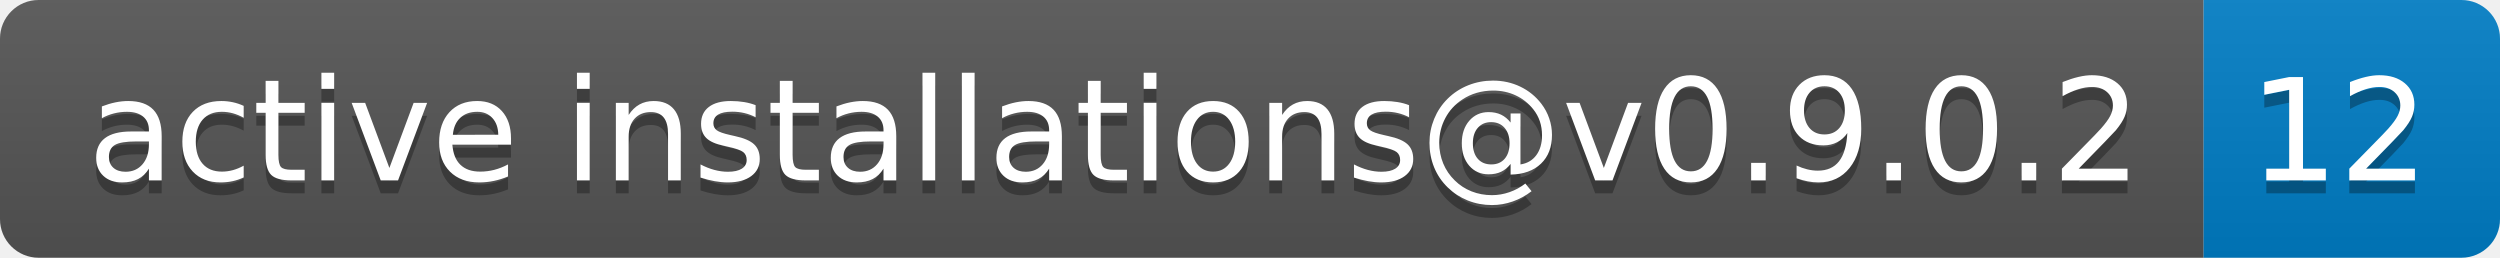
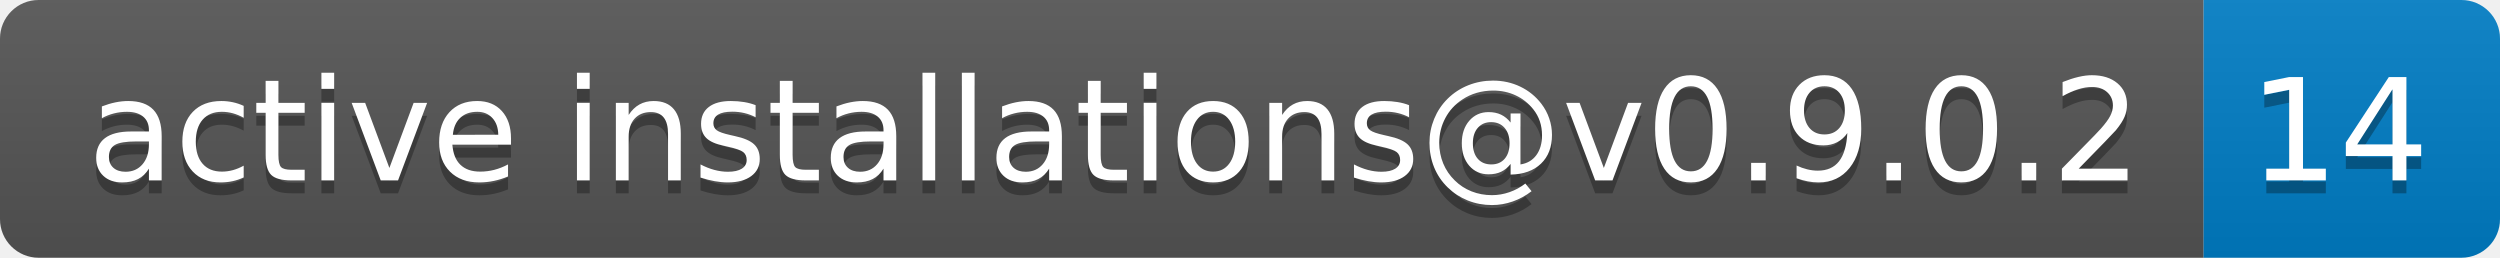
- <svg xmlns="http://www.w3.org/2000/svg" width="194" height="20" role="img" aria-label="active installations@v0.9.0.2: 12">
+ <svg xmlns="http://www.w3.org/2000/svg" width="194" height="20" role="img" aria-label="active installations@v0.9.0.2: 14">
  <linearGradient id="s" x2="0" y2="100%">
    <stop offset="0" stop-color="#bbb" stop-opacity=".1" />
    <stop offset="1" stop-opacity=".1" />
  </linearGradient>
  <clipPath id="r">
    <rect width="194" height="20" rx="3" fill="#fff" />
  </clipPath>
  <g clip-path="url(#r)">
    <rect width="171" height="20" fill="#555" />
    <rect x="171" width="23" height="20" fill="#007ec6" />
    <rect width="194" height="20" fill="url(#s)" />
  </g>
  <g fill="#fff" text-anchor="middle" font-family="Verdana,Geneva,DejaVu Sans,sans-serif" text-rendering="geometricPrecision" font-size="110">
    <text aria-hidden="true" x="865" y="150" fill="#010101" fill-opacity=".3" transform="scale(.1)" textLength="1610">active installations@v0.9.0.2</text>
    <text x="865" y="140" transform="scale(.1)" fill="#fff" textLength="1610">active installations@v0.9.0.2</text>
-     <text aria-hidden="true" x="1815" y="150" fill="#010101" fill-opacity=".3" transform="scale(.1)" textLength="130">12</text>
-     <text x="1815" y="140" transform="scale(.1)" fill="#fff" textLength="130">12</text>
+     <text aria-hidden="true" x="1815" y="150" fill="#010101" fill-opacity=".3" transform="scale(.1)" textLength="130">14</text>
+     <text x="1815" y="140" transform="scale(.1)" fill="#fff" textLength="130">14</text>
  </g>
</svg>
